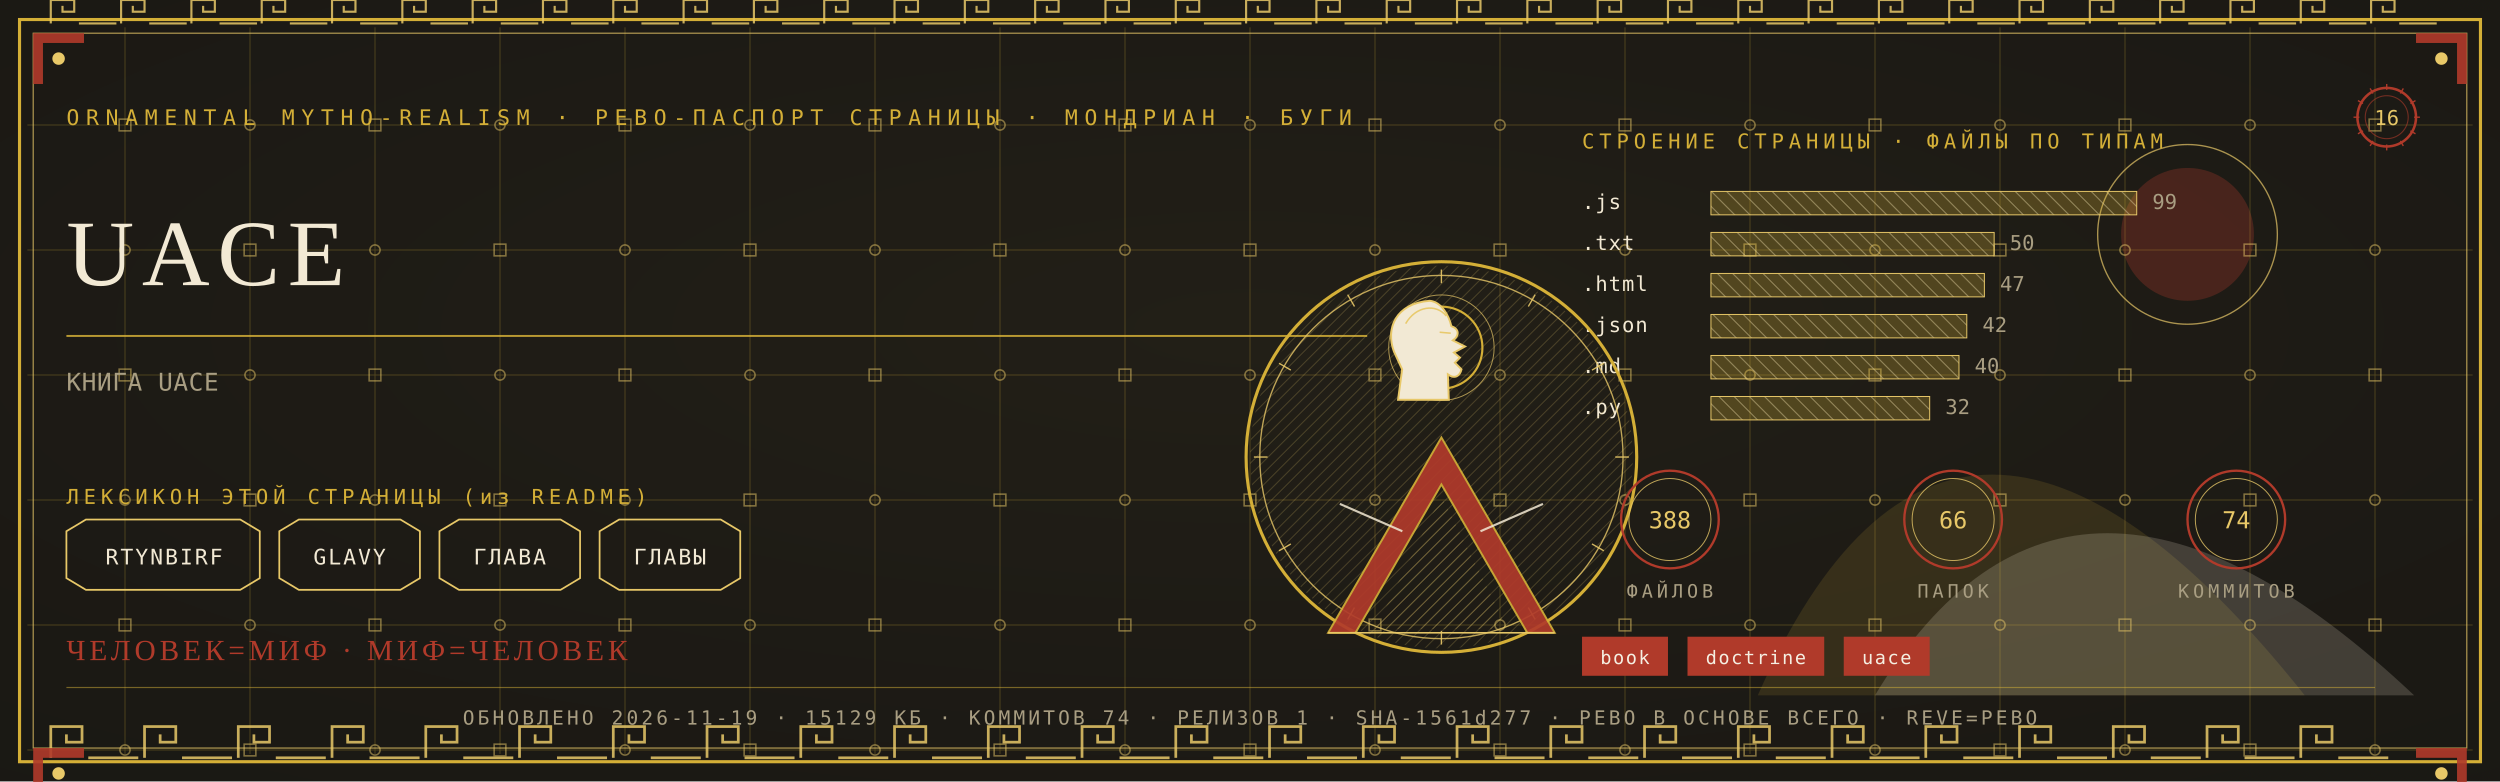
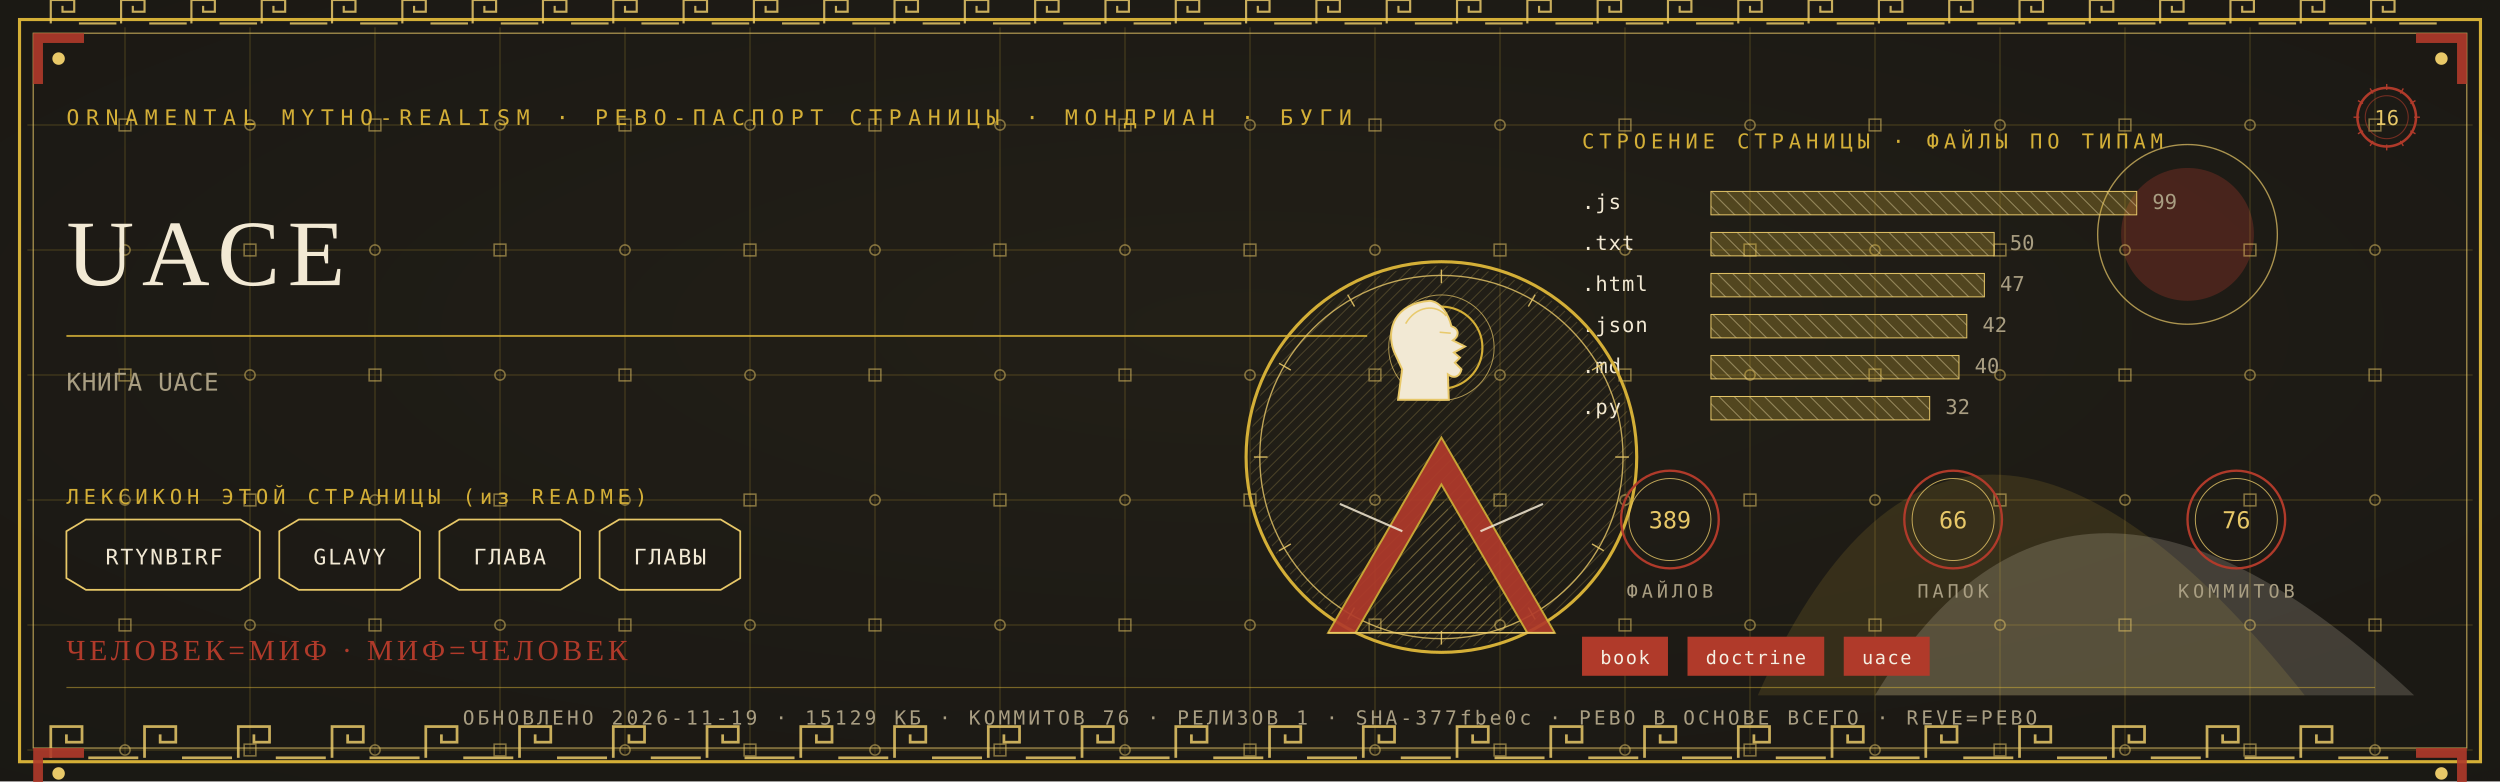
<svg xmlns="http://www.w3.org/2000/svg" viewBox="0 0 1280 400" width="1280" height="400">
  <defs>
    <radialGradient id="rp16" cx="0.5" cy="0.42" r="1.1">
      <stop offset="0" stop-color="#232017" />
      <stop offset="1" stop-color="#171512" />
    </radialGradient>
    <pattern id="hatchm" width="4.2" height="4.2" patternUnits="userSpaceOnUse" patternTransform="rotate(45)">
      <rect width="4.2" height="4.2" fill="none" />
      <line x1="0" y1="0" x2="0" y2="4.2" stroke="#E8C868" stroke-width="0.5" />
    </pattern>
    <pattern id="hatchv" width="5.5" height="5.5" patternUnits="userSpaceOnUse" patternTransform="rotate(-45)">
      <rect width="5.5" height="5.5" fill="none" />
      <line x1="0" y1="0" x2="0" y2="5.5" stroke="#F2E9D4" stroke-width="0.5" />
    </pattern>
  </defs>
  <rect width="1280" height="400" fill="#171512" />
  <rect width="1280" height="400" fill="url(#rp16)" opacity="0.94" />
  <path d="M 900 356 Q 1000 130 1180 356 Z" fill="#D4AF37" opacity="0.14" />
  <path d="M 960 356 Q 1060 190 1236 356 Z" fill="#F2E9D4" opacity="0.18" />
  <circle cx="1120" cy="120" r="34" fill="#B03A2A" opacity="0.30" />
  <circle cx="1120" cy="120" r="46" fill="none" stroke="#E8C868" stroke-width="0.7" opacity="0.7" />
  <g stroke="#D4AF37" stroke-width="0.45" opacity="0.30">
    <line x1="64" y1="14" x2="64" y2="386" />
    <line x1="128" y1="14" x2="128" y2="386" />
    <line x1="192" y1="14" x2="192" y2="386" />
    <line x1="256" y1="14" x2="256" y2="386" />
    <line x1="320" y1="14" x2="320" y2="386" />
    <line x1="384" y1="14" x2="384" y2="386" />
    <line x1="448" y1="14" x2="448" y2="386" />
    <line x1="512" y1="14" x2="512" y2="386" />
    <line x1="576" y1="14" x2="576" y2="386" />
    <line x1="640" y1="14" x2="640" y2="386" />
    <line x1="704" y1="14" x2="704" y2="386" />
    <line x1="768" y1="14" x2="768" y2="386" />
    <line x1="832" y1="14" x2="832" y2="386" />
    <line x1="896" y1="14" x2="896" y2="386" />
    <line x1="960" y1="14" x2="960" y2="386" />
    <line x1="1024" y1="14" x2="1024" y2="386" />
    <line x1="1088" y1="14" x2="1088" y2="386" />
    <line x1="1152" y1="14" x2="1152" y2="386" />
    <line x1="1216" y1="14" x2="1216" y2="386" />
    <line x1="14" y1="64" x2="1266" y2="64" />
    <line x1="14" y1="128" x2="1266" y2="128" />
    <line x1="14" y1="192" x2="1266" y2="192" />
    <line x1="14" y1="256" x2="1266" y2="256" />
    <line x1="14" y1="320" x2="1266" y2="320" />
    <line x1="14" y1="384" x2="1266" y2="384" />
  </g>
  <g fill="none" stroke="#E8C868" stroke-width="0.8" opacity="0.5">
    <rect x="61" y="61" width="6" height="6" />
    <circle cx="64" cy="128" r="2.6" />
    <rect x="61" y="189" width="6" height="6" />
    <circle cx="64" cy="256" r="2.6" />
    <rect x="61" y="317" width="6" height="6" />
    <circle cx="64" cy="384" r="2.6" />
    <circle cx="128" cy="64" r="2.6" />
    <rect x="125" y="125" width="6" height="6" />
    <circle cx="128" cy="192" r="2.6" />
    <rect x="125" y="253" width="6" height="6" />
    <circle cx="128" cy="320" r="2.6" />
    <rect x="125" y="381" width="6" height="6" />
    <rect x="189" y="61" width="6" height="6" />
    <circle cx="192" cy="128" r="2.6" />
    <rect x="189" y="189" width="6" height="6" />
    <circle cx="192" cy="256" r="2.6" />
    <rect x="189" y="317" width="6" height="6" />
    <circle cx="192" cy="384" r="2.6" />
    <circle cx="256" cy="64" r="2.6" />
    <rect x="253" y="125" width="6" height="6" />
    <circle cx="256" cy="192" r="2.6" />
    <rect x="253" y="253" width="6" height="6" />
    <circle cx="256" cy="320" r="2.6" />
    <rect x="253" y="381" width="6" height="6" />
    <rect x="317" y="61" width="6" height="6" />
    <circle cx="320" cy="128" r="2.6" />
    <rect x="317" y="189" width="6" height="6" />
    <circle cx="320" cy="256" r="2.6" />
    <rect x="317" y="317" width="6" height="6" />
    <circle cx="320" cy="384" r="2.6" />
    <circle cx="384" cy="64" r="2.6" />
    <rect x="381" y="125" width="6" height="6" />
    <circle cx="384" cy="192" r="2.6" />
    <rect x="381" y="253" width="6" height="6" />
    <circle cx="384" cy="320" r="2.6" />
    <rect x="381" y="381" width="6" height="6" />
    <rect x="445" y="61" width="6" height="6" />
    <circle cx="448" cy="128" r="2.6" />
    <rect x="445" y="189" width="6" height="6" />
    <circle cx="448" cy="256" r="2.6" />
    <rect x="445" y="317" width="6" height="6" />
    <circle cx="448" cy="384" r="2.6" />
    <circle cx="512" cy="64" r="2.6" />
    <rect x="509" y="125" width="6" height="6" />
    <circle cx="512" cy="192" r="2.6" />
    <rect x="509" y="253" width="6" height="6" />
    <circle cx="512" cy="320" r="2.6" />
    <rect x="509" y="381" width="6" height="6" />
    <rect x="573" y="61" width="6" height="6" />
    <circle cx="576" cy="128" r="2.6" />
    <rect x="573" y="189" width="6" height="6" />
    <circle cx="576" cy="256" r="2.6" />
    <rect x="573" y="317" width="6" height="6" />
    <circle cx="576" cy="384" r="2.6" />
    <circle cx="640" cy="64" r="2.6" />
    <rect x="637" y="125" width="6" height="6" />
    <circle cx="640" cy="192" r="2.6" />
    <rect x="637" y="253" width="6" height="6" />
    <circle cx="640" cy="320" r="2.6" />
    <rect x="637" y="381" width="6" height="6" />
    <rect x="701" y="61" width="6" height="6" />
    <circle cx="704" cy="128" r="2.6" />
    <rect x="701" y="189" width="6" height="6" />
    <circle cx="704" cy="256" r="2.6" />
    <rect x="701" y="317" width="6" height="6" />
    <circle cx="704" cy="384" r="2.6" />
    <circle cx="768" cy="64" r="2.6" />
    <rect x="765" y="125" width="6" height="6" />
    <circle cx="768" cy="192" r="2.6" />
    <rect x="765" y="253" width="6" height="6" />
    <circle cx="768" cy="320" r="2.6" />
    <rect x="765" y="381" width="6" height="6" />
    <rect x="829" y="61" width="6" height="6" />
    <circle cx="832" cy="128" r="2.6" />
    <rect x="829" y="189" width="6" height="6" />
    <circle cx="832" cy="256" r="2.6" />
    <rect x="829" y="317" width="6" height="6" />
    <circle cx="832" cy="384" r="2.6" />
    <circle cx="896" cy="64" r="2.6" />
    <rect x="893" y="125" width="6" height="6" />
    <circle cx="896" cy="192" r="2.6" />
    <rect x="893" y="253" width="6" height="6" />
    <circle cx="896" cy="320" r="2.6" />
    <rect x="893" y="381" width="6" height="6" />
    <rect x="957" y="61" width="6" height="6" />
    <circle cx="960" cy="128" r="2.6" />
    <rect x="957" y="189" width="6" height="6" />
    <circle cx="960" cy="256" r="2.6" />
    <rect x="957" y="317" width="6" height="6" />
    <circle cx="960" cy="384" r="2.6" />
    <circle cx="1024" cy="64" r="2.6" />
    <rect x="1021" y="125" width="6" height="6" />
    <circle cx="1024" cy="192" r="2.6" />
    <rect x="1021" y="253" width="6" height="6" />
    <circle cx="1024" cy="320" r="2.6" />
    <rect x="1021" y="381" width="6" height="6" />
    <rect x="1085" y="61" width="6" height="6" />
    <circle cx="1088" cy="128" r="2.6" />
    <rect x="1085" y="189" width="6" height="6" />
    <circle cx="1088" cy="256" r="2.6" />
    <rect x="1085" y="317" width="6" height="6" />
    <circle cx="1088" cy="384" r="2.6" />
    <circle cx="1152" cy="64" r="2.6" />
    <rect x="1149" y="125" width="6" height="6" />
    <circle cx="1152" cy="192" r="2.6" />
    <rect x="1149" y="253" width="6" height="6" />
    <circle cx="1152" cy="320" r="2.6" />
    <rect x="1149" y="381" width="6" height="6" />
    <rect x="1213" y="61" width="6" height="6" />
    <circle cx="1216" cy="128" r="2.6" />
    <rect x="1213" y="189" width="6" height="6" />
    <circle cx="1216" cy="256" r="2.6" />
    <rect x="1213" y="317" width="6" height="6" />
    <circle cx="1216" cy="384" r="2.6" />
  </g>
  <rect x="10" y="10" width="1260" height="380" fill="none" stroke="#D4AF37" stroke-width="1.6" />
  <rect x="17" y="17" width="1246" height="366" fill="none" stroke="#E8C868" stroke-width="0.6" opacity="0.75" />
  <g fill="none" stroke="#E8C868" stroke-width="1.4" opacity="0.85">
    <path d="M 26 388 L 26 372 L 42 372 L 42 380.0 L 34.0 380.0 L 34.0 376.0" />
    <line x1="45.2" y1="388" x2="70.8" y2="388" />
    <path d="M 74 388 L 74 372 L 90 372 L 90 380.0 L 82.0 380.0 L 82.0 376.0" />
    <line x1="93.2" y1="388" x2="118.8" y2="388" />
    <path d="M 122 388 L 122 372 L 138 372 L 138 380.0 L 130.0 380.0 L 130.0 376.0" />
    <line x1="141.2" y1="388" x2="166.8" y2="388" />
    <path d="M 170 388 L 170 372 L 186 372 L 186 380.0 L 178.0 380.0 L 178.0 376.0" />
    <line x1="189.2" y1="388" x2="214.8" y2="388" />
    <path d="M 218 388 L 218 372 L 234 372 L 234 380.0 L 226.0 380.0 L 226.0 376.0" />
    <line x1="237.2" y1="388" x2="262.8" y2="388" />
    <path d="M 266 388 L 266 372 L 282 372 L 282 380.0 L 274.0 380.0 L 274.0 376.0" />
    <line x1="285.2" y1="388" x2="310.8" y2="388" />
    <path d="M 314 388 L 314 372 L 330 372 L 330 380.0 L 322.0 380.0 L 322.0 376.0" />
    <line x1="333.2" y1="388" x2="358.8" y2="388" />
    <path d="M 362 388 L 362 372 L 378 372 L 378 380.0 L 370.0 380.0 L 370.0 376.0" />
    <line x1="381.2" y1="388" x2="406.8" y2="388" />
    <path d="M 410 388 L 410 372 L 426 372 L 426 380.0 L 418.0 380.0 L 418.0 376.0" />
    <line x1="429.2" y1="388" x2="454.8" y2="388" />
    <path d="M 458 388 L 458 372 L 474 372 L 474 380.0 L 466.0 380.0 L 466.0 376.0" />
    <line x1="477.2" y1="388" x2="502.8" y2="388" />
    <path d="M 506 388 L 506 372 L 522 372 L 522 380.0 L 514.0 380.0 L 514.0 376.0" />
    <line x1="525.2" y1="388" x2="550.8" y2="388" />
    <path d="M 554 388 L 554 372 L 570 372 L 570 380.0 L 562.0 380.0 L 562.0 376.0" />
    <line x1="573.2" y1="388" x2="598.8" y2="388" />
    <path d="M 602 388 L 602 372 L 618 372 L 618 380.0 L 610.0 380.0 L 610.0 376.0" />
    <line x1="621.2" y1="388" x2="646.8" y2="388" />
    <path d="M 650 388 L 650 372 L 666 372 L 666 380.0 L 658.0 380.0 L 658.0 376.0" />
    <line x1="669.2" y1="388" x2="694.8" y2="388" />
    <path d="M 698 388 L 698 372 L 714 372 L 714 380.0 L 706.0 380.0 L 706.0 376.0" />
    <line x1="717.2" y1="388" x2="742.8" y2="388" />
    <path d="M 746 388 L 746 372 L 762 372 L 762 380.0 L 754.0 380.0 L 754.0 376.0" />
    <line x1="765.2" y1="388" x2="790.8" y2="388" />
    <path d="M 794 388 L 794 372 L 810 372 L 810 380.0 L 802.0 380.0 L 802.0 376.0" />
    <line x1="813.2" y1="388" x2="838.8" y2="388" />
    <path d="M 842 388 L 842 372 L 858 372 L 858 380.0 L 850.0 380.0 L 850.0 376.0" />
    <line x1="861.2" y1="388" x2="886.8" y2="388" />
    <path d="M 890 388 L 890 372 L 906 372 L 906 380.0 L 898.0 380.0 L 898.0 376.0" />
    <line x1="909.2" y1="388" x2="934.8" y2="388" />
    <path d="M 938 388 L 938 372 L 954 372 L 954 380.0 L 946.0 380.0 L 946.0 376.0" />
    <line x1="957.2" y1="388" x2="982.8" y2="388" />
    <path d="M 986 388 L 986 372 L 1002 372 L 1002 380.0 L 994.0 380.0 L 994.0 376.0" />
    <line x1="1005.2" y1="388" x2="1030.8" y2="388" />
    <path d="M 1034 388 L 1034 372 L 1050 372 L 1050 380.0 L 1042.0 380.0 L 1042.0 376.0" />
    <line x1="1053.2" y1="388" x2="1078.8" y2="388" />
    <path d="M 1082 388 L 1082 372 L 1098 372 L 1098 380.0 L 1090.0 380.0 L 1090.0 376.0" />
    <line x1="1101.2" y1="388" x2="1126.8" y2="388" />
    <path d="M 1130 388 L 1130 372 L 1146 372 L 1146 380.0 L 1138.0 380.0 L 1138.0 376.0" />
    <line x1="1149.2" y1="388" x2="1174.8" y2="388" />
    <path d="M 1178 388 L 1178 372 L 1194 372 L 1194 380.0 L 1186.0 380.0 L 1186.0 376.0" />
    <line x1="1197.2" y1="388" x2="1222.8" y2="388" />
  </g>
  <g fill="none" stroke="#E8C868" stroke-width="1.1" opacity="0.85">
    <path d="M 26 12 L 26 0 L 38 0 L 38 6.0 L 32.0 6.0 L 32.0 3.0" />
    <line x1="40.4" y1="12" x2="59.6" y2="12" />
    <path d="M 62 12 L 62 0 L 74 0 L 74 6.0 L 68.0 6.0 L 68.0 3.0" />
    <line x1="76.4" y1="12" x2="95.6" y2="12" />
    <path d="M 98 12 L 98 0 L 110 0 L 110 6.0 L 104.0 6.0 L 104.0 3.0" />
    <line x1="112.4" y1="12" x2="131.6" y2="12" />
    <path d="M 134 12 L 134 0 L 146 0 L 146 6.0 L 140.0 6.0 L 140.0 3.0" />
    <line x1="148.4" y1="12" x2="167.6" y2="12" />
    <path d="M 170 12 L 170 0 L 182 0 L 182 6.0 L 176.0 6.0 L 176.0 3.0" />
    <line x1="184.4" y1="12" x2="203.6" y2="12" />
    <path d="M 206 12 L 206 0 L 218 0 L 218 6.0 L 212.0 6.0 L 212.0 3.0" />
    <line x1="220.4" y1="12" x2="239.6" y2="12" />
    <path d="M 242 12 L 242 0 L 254 0 L 254 6.0 L 248.0 6.0 L 248.0 3.0" />
    <line x1="256.4" y1="12" x2="275.6" y2="12" />
    <path d="M 278 12 L 278 0 L 290 0 L 290 6.0 L 284.0 6.0 L 284.0 3.0" />
    <line x1="292.4" y1="12" x2="311.6" y2="12" />
    <path d="M 314 12 L 314 0 L 326 0 L 326 6.0 L 320.0 6.0 L 320.0 3.0" />
    <line x1="328.4" y1="12" x2="347.6" y2="12" />
    <path d="M 350 12 L 350 0 L 362 0 L 362 6.0 L 356.0 6.0 L 356.0 3.0" />
    <line x1="364.4" y1="12" x2="383.6" y2="12" />
    <path d="M 386 12 L 386 0 L 398 0 L 398 6.0 L 392.0 6.0 L 392.0 3.0" />
    <line x1="400.4" y1="12" x2="419.6" y2="12" />
    <path d="M 422 12 L 422 0 L 434 0 L 434 6.0 L 428.0 6.0 L 428.0 3.0" />
    <line x1="436.4" y1="12" x2="455.6" y2="12" />
    <path d="M 458 12 L 458 0 L 470 0 L 470 6.0 L 464.0 6.0 L 464.0 3.0" />
    <line x1="472.4" y1="12" x2="491.6" y2="12" />
    <path d="M 494 12 L 494 0 L 506 0 L 506 6.0 L 500.0 6.0 L 500.0 3.0" />
    <line x1="508.4" y1="12" x2="527.6" y2="12" />
    <path d="M 530 12 L 530 0 L 542 0 L 542 6.0 L 536.0 6.0 L 536.0 3.0" />
    <line x1="544.4" y1="12" x2="563.6" y2="12" />
    <path d="M 566 12 L 566 0 L 578 0 L 578 6.0 L 572.0 6.0 L 572.0 3.0" />
    <line x1="580.4" y1="12" x2="599.6" y2="12" />
    <path d="M 602 12 L 602 0 L 614 0 L 614 6.0 L 608.0 6.0 L 608.0 3.0" />
    <line x1="616.4" y1="12" x2="635.6" y2="12" />
    <path d="M 638 12 L 638 0 L 650 0 L 650 6.0 L 644.0 6.0 L 644.0 3.0" />
    <line x1="652.4" y1="12" x2="671.6" y2="12" />
    <path d="M 674 12 L 674 0 L 686 0 L 686 6.0 L 680.0 6.0 L 680.0 3.0" />
    <line x1="688.4" y1="12" x2="707.6" y2="12" />
    <path d="M 710 12 L 710 0 L 722 0 L 722 6.0 L 716.0 6.0 L 716.0 3.0" />
    <line x1="724.4" y1="12" x2="743.6" y2="12" />
    <path d="M 746 12 L 746 0 L 758 0 L 758 6.0 L 752.0 6.0 L 752.0 3.0" />
    <line x1="760.4" y1="12" x2="779.6" y2="12" />
    <path d="M 782 12 L 782 0 L 794 0 L 794 6.0 L 788.0 6.0 L 788.0 3.0" />
    <line x1="796.4" y1="12" x2="815.6" y2="12" />
    <path d="M 818 12 L 818 0 L 830 0 L 830 6.0 L 824.0 6.0 L 824.0 3.0" />
    <line x1="832.4" y1="12" x2="851.6" y2="12" />
    <path d="M 854 12 L 854 0 L 866 0 L 866 6.0 L 860.0 6.0 L 860.0 3.0" />
    <line x1="868.4" y1="12" x2="887.6" y2="12" />
    <path d="M 890 12 L 890 0 L 902 0 L 902 6.0 L 896.0 6.0 L 896.0 3.0" />
    <line x1="904.4" y1="12" x2="923.6" y2="12" />
    <path d="M 926 12 L 926 0 L 938 0 L 938 6.0 L 932.0 6.0 L 932.0 3.0" />
    <line x1="940.4" y1="12" x2="959.6" y2="12" />
    <path d="M 962 12 L 962 0 L 974 0 L 974 6.0 L 968.0 6.0 L 968.0 3.0" />
    <line x1="976.4" y1="12" x2="995.6" y2="12" />
    <path d="M 998 12 L 998 0 L 1010 0 L 1010 6.0 L 1004.0 6.0 L 1004.0 3.0" />
    <line x1="1012.4" y1="12" x2="1031.6" y2="12" />
    <path d="M 1034 12 L 1034 0 L 1046 0 L 1046 6.0 L 1040.0 6.0 L 1040.0 3.0" />
    <line x1="1048.4" y1="12" x2="1067.6" y2="12" />
    <path d="M 1070 12 L 1070 0 L 1082 0 L 1082 6.0 L 1076.0 6.0 L 1076.0 3.0" />
    <line x1="1084.4" y1="12" x2="1103.6" y2="12" />
    <path d="M 1106 12 L 1106 0 L 1118 0 L 1118 6.0 L 1112.0 6.0 L 1112.0 3.0" />
    <line x1="1120.4" y1="12" x2="1139.6" y2="12" />
    <path d="M 1142 12 L 1142 0 L 1154 0 L 1154 6.0 L 1148.0 6.0 L 1148.0 3.0" />
    <line x1="1156.4" y1="12" x2="1175.6" y2="12" />
    <path d="M 1178 12 L 1178 0 L 1190 0 L 1190 6.0 L 1184.0 6.0 L 1184.0 3.0" />
    <line x1="1192.4" y1="12" x2="1211.6" y2="12" />
    <path d="M 1214 12 L 1214 0 L 1226 0 L 1226 6.0 L 1220.0 6.0 L 1220.0 3.0" />
    <line x1="1228.4" y1="12" x2="1247.6" y2="12" />
  </g>
  <g transform="translate(17,17) scale(1,1)">
    <path d="M 0 0 L 26 0 L 26 5 L 5 5 L 5 26 L 0 26 Z" fill="#B03A2A" opacity="0.9" />
    <circle cx="13" cy="13" r="3.2" fill="#E8C868" />
  </g>
  <g transform="translate(1263,17) scale(-1,1)">
    <path d="M 0 0 L 26 0 L 26 5 L 5 5 L 5 26 L 0 26 Z" fill="#B03A2A" opacity="0.9" />
    <circle cx="13" cy="13" r="3.2" fill="#E8C868" />
  </g>
  <g transform="translate(17,383) scale(1,1)">
    <path d="M 0 0 L 26 0 L 26 5 L 5 5 L 5 26 L 0 26 Z" fill="#B03A2A" opacity="0.9" />
    <circle cx="13" cy="13" r="3.2" fill="#E8C868" />
  </g>
  <g transform="translate(1263,383) scale(-1,1)">
    <path d="M 0 0 L 26 0 L 26 5 L 5 5 L 5 26 L 0 26 Z" fill="#B03A2A" opacity="0.9" />
    <circle cx="13" cy="13" r="3.2" fill="#E8C868" />
  </g>
  <text x="34" y="64" font-family="'Cascadia Mono', ui-monospace, Consolas, monospace" font-size="11" fill="#D4AF37" letter-spacing="3.4">ORNAMENTAL MYTHO-REALISM · РЕВО-ПАСПОРТ СТРАНИЦЫ · МОНДРИАН · БУГИ</text>
  <g transform="translate(1222,60)">
    <circle r="15" fill="none" stroke="#B03A2A" stroke-width="1.3" />
    <circle r="11" fill="none" stroke="#B03A2A" stroke-width="0.55" opacity="0.6" />
    <text y="4" text-anchor="middle" font-family="'Cascadia Mono', ui-monospace, Consolas, monospace" font-size="10.5" fill="#E8C868">16</text>
    <g stroke="#B03A2A" stroke-width="0.7">
      <line x1="0" y1="-17" x2="0" y2="-14" transform="rotate(0)" />
      <line x1="0" y1="-17" x2="0" y2="-14" transform="rotate(30)" />
      <line x1="0" y1="-17" x2="0" y2="-14" transform="rotate(60)" />
      <line x1="0" y1="-17" x2="0" y2="-14" transform="rotate(90)" />
      <line x1="0" y1="-17" x2="0" y2="-14" transform="rotate(120)" />
      <line x1="0" y1="-17" x2="0" y2="-14" transform="rotate(150)" />
      <line x1="0" y1="-17" x2="0" y2="-14" transform="rotate(180)" />
      <line x1="0" y1="-17" x2="0" y2="-14" transform="rotate(210)" />
      <line x1="0" y1="-17" x2="0" y2="-14" transform="rotate(240)" />
      <line x1="0" y1="-17" x2="0" y2="-14" transform="rotate(270)" />
      <line x1="0" y1="-17" x2="0" y2="-14" transform="rotate(300)" />
      <line x1="0" y1="-17" x2="0" y2="-14" transform="rotate(330)" />
    </g>
  </g>
  <text x="34" y="146" font-family="Georgia, 'Times New Roman', serif" font-size="48.0" fill="#F2E9D4" letter-spacing="4">UACE</text>
  <line x1="34" y1="172" x2="700" y2="172" stroke="#D4AF37" stroke-width="1" opacity="0.85" />
  <text x="34" y="200" font-family="'Cascadia Mono', ui-monospace, Consolas, monospace" font-size="12.5" fill="#A99E82" letter-spacing="0.3">КНИГА UACE</text>
  <text x="34" y="258" font-family="'Cascadia Mono', ui-monospace, Consolas, monospace" font-size="10.5" fill="#D4AF37" letter-spacing="2.5">ЛЕКСИКОН ЭТОЙ СТРАНИЦЫ (из README)</text>
  <path d="M 34 272 L 44 266 L 123 266 L 133 272 L 133 296 L 123 302 L 44 302 L 34 296 Z" fill="none" stroke="#E8C868" stroke-width="0.9" />
  <text x="84" y="289" text-anchor="middle" font-family="'Cascadia Mono', ui-monospace, Consolas, monospace" font-size="11" fill="#F2E9D4" letter-spacing="1">RTYNBIRF</text>
  <path d="M 143 272 L 153 266 L 205 266 L 215 272 L 215 296 L 205 302 L 153 302 L 143 296 Z" fill="none" stroke="#E8C868" stroke-width="0.9" />
  <text x="179" y="289" text-anchor="middle" font-family="'Cascadia Mono', ui-monospace, Consolas, monospace" font-size="11" fill="#F2E9D4" letter-spacing="1">GLAVY</text>
  <path d="M 225 272 L 235 266 L 287 266 L 297 272 L 297 296 L 287 302 L 235 302 L 225 296 Z" fill="none" stroke="#E8C868" stroke-width="0.9" />
  <text x="261" y="289" text-anchor="middle" font-family="'Cascadia Mono', ui-monospace, Consolas, monospace" font-size="11" fill="#F2E9D4" letter-spacing="1">ГЛАВА</text>
  <path d="M 307 272 L 317 266 L 369 266 L 379 272 L 379 296 L 369 302 L 317 302 L 307 296 Z" fill="none" stroke="#E8C868" stroke-width="0.9" />
  <text x="343" y="289" text-anchor="middle" font-family="'Cascadia Mono', ui-monospace, Consolas, monospace" font-size="11" fill="#F2E9D4" letter-spacing="1">ГЛАВЫ</text>
  <text x="810" y="76" font-family="'Cascadia Mono', ui-monospace, Consolas, monospace" font-size="10.5" fill="#D4AF37" letter-spacing="2.5">СТРОЕНИЕ СТРАНИЦЫ · ФАЙЛЫ ПО ТИПАМ</text>
  <text x="810" y="107" font-family="'Cascadia Mono', ui-monospace, Consolas, monospace" font-size="10.5" fill="#F2E9D4" letter-spacing="0.5">.js</text>
  <rect x="876" y="98" width="218" height="12" fill="url(#hatchv)" opacity="0.9" />
  <rect x="876" y="98" width="218" height="12" fill="#D4AF37" opacity="0.28" />
  <rect x="876" y="98" width="218" height="12" fill="none" stroke="#E8C868" stroke-width="0.5" />
  <text x="1102" y="107" font-family="'Cascadia Mono', ui-monospace, Consolas, monospace" font-size="10.5" fill="#A99E82">99</text>
  <text x="810" y="128" font-family="'Cascadia Mono', ui-monospace, Consolas, monospace" font-size="10.5" fill="#F2E9D4" letter-spacing="0.5">.txt</text>
  <rect x="876" y="119" width="145" height="12" fill="url(#hatchv)" opacity="0.9" />
  <rect x="876" y="119" width="145" height="12" fill="#D4AF37" opacity="0.28" />
  <rect x="876" y="119" width="145" height="12" fill="none" stroke="#E8C868" stroke-width="0.5" />
  <text x="1029" y="128" font-family="'Cascadia Mono', ui-monospace, Consolas, monospace" font-size="10.5" fill="#A99E82">50</text>
  <text x="810" y="149" font-family="'Cascadia Mono', ui-monospace, Consolas, monospace" font-size="10.5" fill="#F2E9D4" letter-spacing="0.5">.html</text>
  <rect x="876" y="140" width="140" height="12" fill="url(#hatchv)" opacity="0.9" />
  <rect x="876" y="140" width="140" height="12" fill="#D4AF37" opacity="0.28" />
  <rect x="876" y="140" width="140" height="12" fill="none" stroke="#E8C868" stroke-width="0.5" />
  <text x="1024" y="149" font-family="'Cascadia Mono', ui-monospace, Consolas, monospace" font-size="10.5" fill="#A99E82">47</text>
  <text x="810" y="170" font-family="'Cascadia Mono', ui-monospace, Consolas, monospace" font-size="10.5" fill="#F2E9D4" letter-spacing="0.5">.json</text>
  <rect x="876" y="161" width="131" height="12" fill="url(#hatchv)" opacity="0.9" />
  <rect x="876" y="161" width="131" height="12" fill="#D4AF37" opacity="0.28" />
  <rect x="876" y="161" width="131" height="12" fill="none" stroke="#E8C868" stroke-width="0.5" />
  <text x="1015" y="170" font-family="'Cascadia Mono', ui-monospace, Consolas, monospace" font-size="10.5" fill="#A99E82">42</text>
  <text x="810" y="191" font-family="'Cascadia Mono', ui-monospace, Consolas, monospace" font-size="10.5" fill="#F2E9D4" letter-spacing="0.5">.md</text>
  <rect x="876" y="182" width="127" height="12" fill="url(#hatchv)" opacity="0.9" />
  <rect x="876" y="182" width="127" height="12" fill="#D4AF37" opacity="0.28" />
  <rect x="876" y="182" width="127" height="12" fill="none" stroke="#E8C868" stroke-width="0.5" />
  <text x="1011" y="191" font-family="'Cascadia Mono', ui-monospace, Consolas, monospace" font-size="10.5" fill="#A99E82">40</text>
  <text x="810" y="212" font-family="'Cascadia Mono', ui-monospace, Consolas, monospace" font-size="10.5" fill="#F2E9D4" letter-spacing="0.5">.py</text>
  <rect x="876" y="203" width="112" height="12" fill="url(#hatchv)" opacity="0.9" />
  <rect x="876" y="203" width="112" height="12" fill="#D4AF37" opacity="0.28" />
  <rect x="876" y="203" width="112" height="12" fill="none" stroke="#E8C868" stroke-width="0.5" />
  <text x="996" y="212" font-family="'Cascadia Mono', ui-monospace, Consolas, monospace" font-size="10.5" fill="#A99E82">32</text>
  <g transform="translate(738,234)">
    <circle r="100" fill="none" stroke="#D4AF37" stroke-width="1.6" />
    <circle r="93" fill="none" stroke="#E8C868" stroke-width="0.7" opacity="0.8" />
    <circle r="98" fill="url(#hatchm)" opacity="0.4" />
    <g stroke="#E8C868" stroke-width="0.7" opacity="0.9">
      <line x1="0" y1="-96" x2="0" y2="-89" transform="rotate(0)" />
      <line x1="0" y1="-96" x2="0" y2="-89" transform="rotate(30)" />
      <line x1="0" y1="-96" x2="0" y2="-89" transform="rotate(60)" />
      <line x1="0" y1="-96" x2="0" y2="-89" transform="rotate(90)" />
      <line x1="0" y1="-96" x2="0" y2="-89" transform="rotate(120)" />
      <line x1="0" y1="-96" x2="0" y2="-89" transform="rotate(150)" />
      <line x1="0" y1="-96" x2="0" y2="-89" transform="rotate(180)" />
      <line x1="0" y1="-96" x2="0" y2="-89" transform="rotate(210)" />
      <line x1="0" y1="-96" x2="0" y2="-89" transform="rotate(240)" />
      <line x1="0" y1="-96" x2="0" y2="-89" transform="rotate(270)" />
      <line x1="0" y1="-96" x2="0" y2="-89" transform="rotate(300)" />
      <line x1="0" y1="-96" x2="0" y2="-89" transform="rotate(330)" />
    </g>
    <circle cy="-56" r="21" fill="none" stroke="#D4AF37" stroke-width="1.1" />
    <circle cy="-56" r="27" fill="none" stroke="#E8C868" stroke-width="0.5" opacity="0.7" />
    <path d="M -6.0 -80.0 C -23.5 -78.7 -28.7 -65.7 -24.3 -54.0 L -20.1 -44.9 L -22.2 -29.3 L 3.8 -29.3 L 3.3 -42.3 C 6.9 -39.7 9.5 -41.5 10.3 -44.9 L 6.9 -48.3 L 9.5 -50.9 L 6.4 -53.5 L 12.1 -56.6 L 5.9 -59.7 C 9.5 -62.3 9.0 -65.7 5.1 -67.0 C 3.8 -72.7 -0.1 -79.5 -6.0 -80.0 Z" fill="#F2E9D4" stroke="#E8C868" stroke-width="1.0" />
    <g fill="none" stroke="#E8C868" stroke-width="0.8" opacity="0.95">
      <path d="M -18.3 -68.3 C -13.1 -77.4 -2.7 -78.7 2.5 -72.2" />
      <path d="M -0.9 -63.9 L 4.8 -63.4" />
    </g>
    <path d="M -58.0 90.0 L 0 -10.0 L 58.0 90.0 L 44.0 90.0 L 0 14.0 L -44.0 90.0 Z" fill="#B03A2A" opacity="0.92" stroke="#D4AF37" stroke-width="1.0" />
    <path d="M -34.0 88.0 L 0 20.0 L 34.0 88.0" fill="url(#hatchm)" opacity="0.5" stroke="none" />
    <path d="M -58.0 90.0 L 58.0 90.0" fill="none" stroke="#E8C868" stroke-width="0.8" />
    <path d="M -52.0 24.0 L -20.0 38.0" fill="none" stroke="#F2E9D4" stroke-width="1.1" opacity="0.85" />
    <path d="M 52.0 24.0 L 20.0 38.0" fill="none" stroke="#F2E9D4" stroke-width="1.1" opacity="0.85" />
  </g>
  <g transform="translate(855,266)">
    <circle r="25" fill="none" stroke="#B03A2A" stroke-width="1.2" />
    <circle r="21" fill="none" stroke="#E8C868" stroke-width="0.5" opacity="0.8" />
-     <text y="4.5" text-anchor="middle" font-family="'Cascadia Mono', ui-monospace, Consolas, monospace" font-size="12" fill="#E8C868">388</text>
+     <text y="4.5" text-anchor="middle" font-family="'Cascadia Mono', ui-monospace, Consolas, monospace" font-size="12" fill="#E8C868">389</text>
    <text y="40" text-anchor="middle" font-family="'Cascadia Mono', ui-monospace, Consolas, monospace" font-size="9.5" fill="#A99E82" letter-spacing="2">ФАЙЛОВ</text>
  </g>
  <g transform="translate(1000,266)">
    <circle r="25" fill="none" stroke="#B03A2A" stroke-width="1.2" />
    <circle r="21" fill="none" stroke="#E8C868" stroke-width="0.5" opacity="0.8" />
    <text y="4.5" text-anchor="middle" font-family="'Cascadia Mono', ui-monospace, Consolas, monospace" font-size="12" fill="#E8C868">66</text>
    <text y="40" text-anchor="middle" font-family="'Cascadia Mono', ui-monospace, Consolas, monospace" font-size="9.5" fill="#A99E82" letter-spacing="2">ПАПОК</text>
  </g>
  <g transform="translate(1145,266)">
    <circle r="25" fill="none" stroke="#B03A2A" stroke-width="1.2" />
    <circle r="21" fill="none" stroke="#E8C868" stroke-width="0.5" opacity="0.8" />
-     <text y="4.5" text-anchor="middle" font-family="'Cascadia Mono', ui-monospace, Consolas, monospace" font-size="12" fill="#E8C868">74</text>
+     <text y="4.5" text-anchor="middle" font-family="'Cascadia Mono', ui-monospace, Consolas, monospace" font-size="12" fill="#E8C868">76</text>
    <text y="40" text-anchor="middle" font-family="'Cascadia Mono', ui-monospace, Consolas, monospace" font-size="9.5" fill="#A99E82" letter-spacing="2">КОММИТОВ</text>
  </g>
  <rect x="810" y="326" rx="0" width="44" height="20" fill="#B03A2A" />
  <text x="832" y="340" text-anchor="middle" font-family="'Cascadia Mono', ui-monospace, Consolas, monospace" font-size="9.5" fill="#F5EFE2" letter-spacing="0.8">book</text>
  <rect x="864" y="326" rx="0" width="70" height="20" fill="#B03A2A" />
  <text x="899" y="340" text-anchor="middle" font-family="'Cascadia Mono', ui-monospace, Consolas, monospace" font-size="9.5" fill="#F5EFE2" letter-spacing="0.8">doctrine</text>
  <rect x="944" y="326" rx="0" width="44" height="20" fill="#B03A2A" />
  <text x="966" y="340" text-anchor="middle" font-family="'Cascadia Mono', ui-monospace, Consolas, monospace" font-size="9.5" fill="#F5EFE2" letter-spacing="0.8">uace</text>
  <text x="34" y="338" font-family="Georgia, 'Times New Roman', serif" font-size="15" fill="#B03A2A" letter-spacing="2">ЧЕЛОВЕК=МИФ · МИФ=ЧЕЛОВЕК</text>
  <line x1="34" y1="352" x2="1216" y2="352" stroke="#D4AF37" stroke-width="0.6" opacity="0.5" />
-   <text x="640" y="371" text-anchor="middle" font-family="'Cascadia Mono', ui-monospace, Consolas, monospace" font-size="10" fill="#A99E82" letter-spacing="1.6">ОБНОВЛЕНО 2026-11-19 · 15129 КБ · КОММИТОВ 74 · РЕЛИЗОВ 1 · SHA-1561d277 · РЕВО В ОСНОВЕ ВСЕГО · REVE=РЕВО</text>
+   <text x="640" y="371" text-anchor="middle" font-family="'Cascadia Mono', ui-monospace, Consolas, monospace" font-size="10" fill="#A99E82" letter-spacing="1.6">ОБНОВЛЕНО 2026-11-19 · 15129 КБ · КОММИТОВ 76 · РЕЛИЗОВ 1 · SHA-377fbe0c · РЕВО В ОСНОВЕ ВСЕГО · REVE=РЕВО</text>
</svg>
